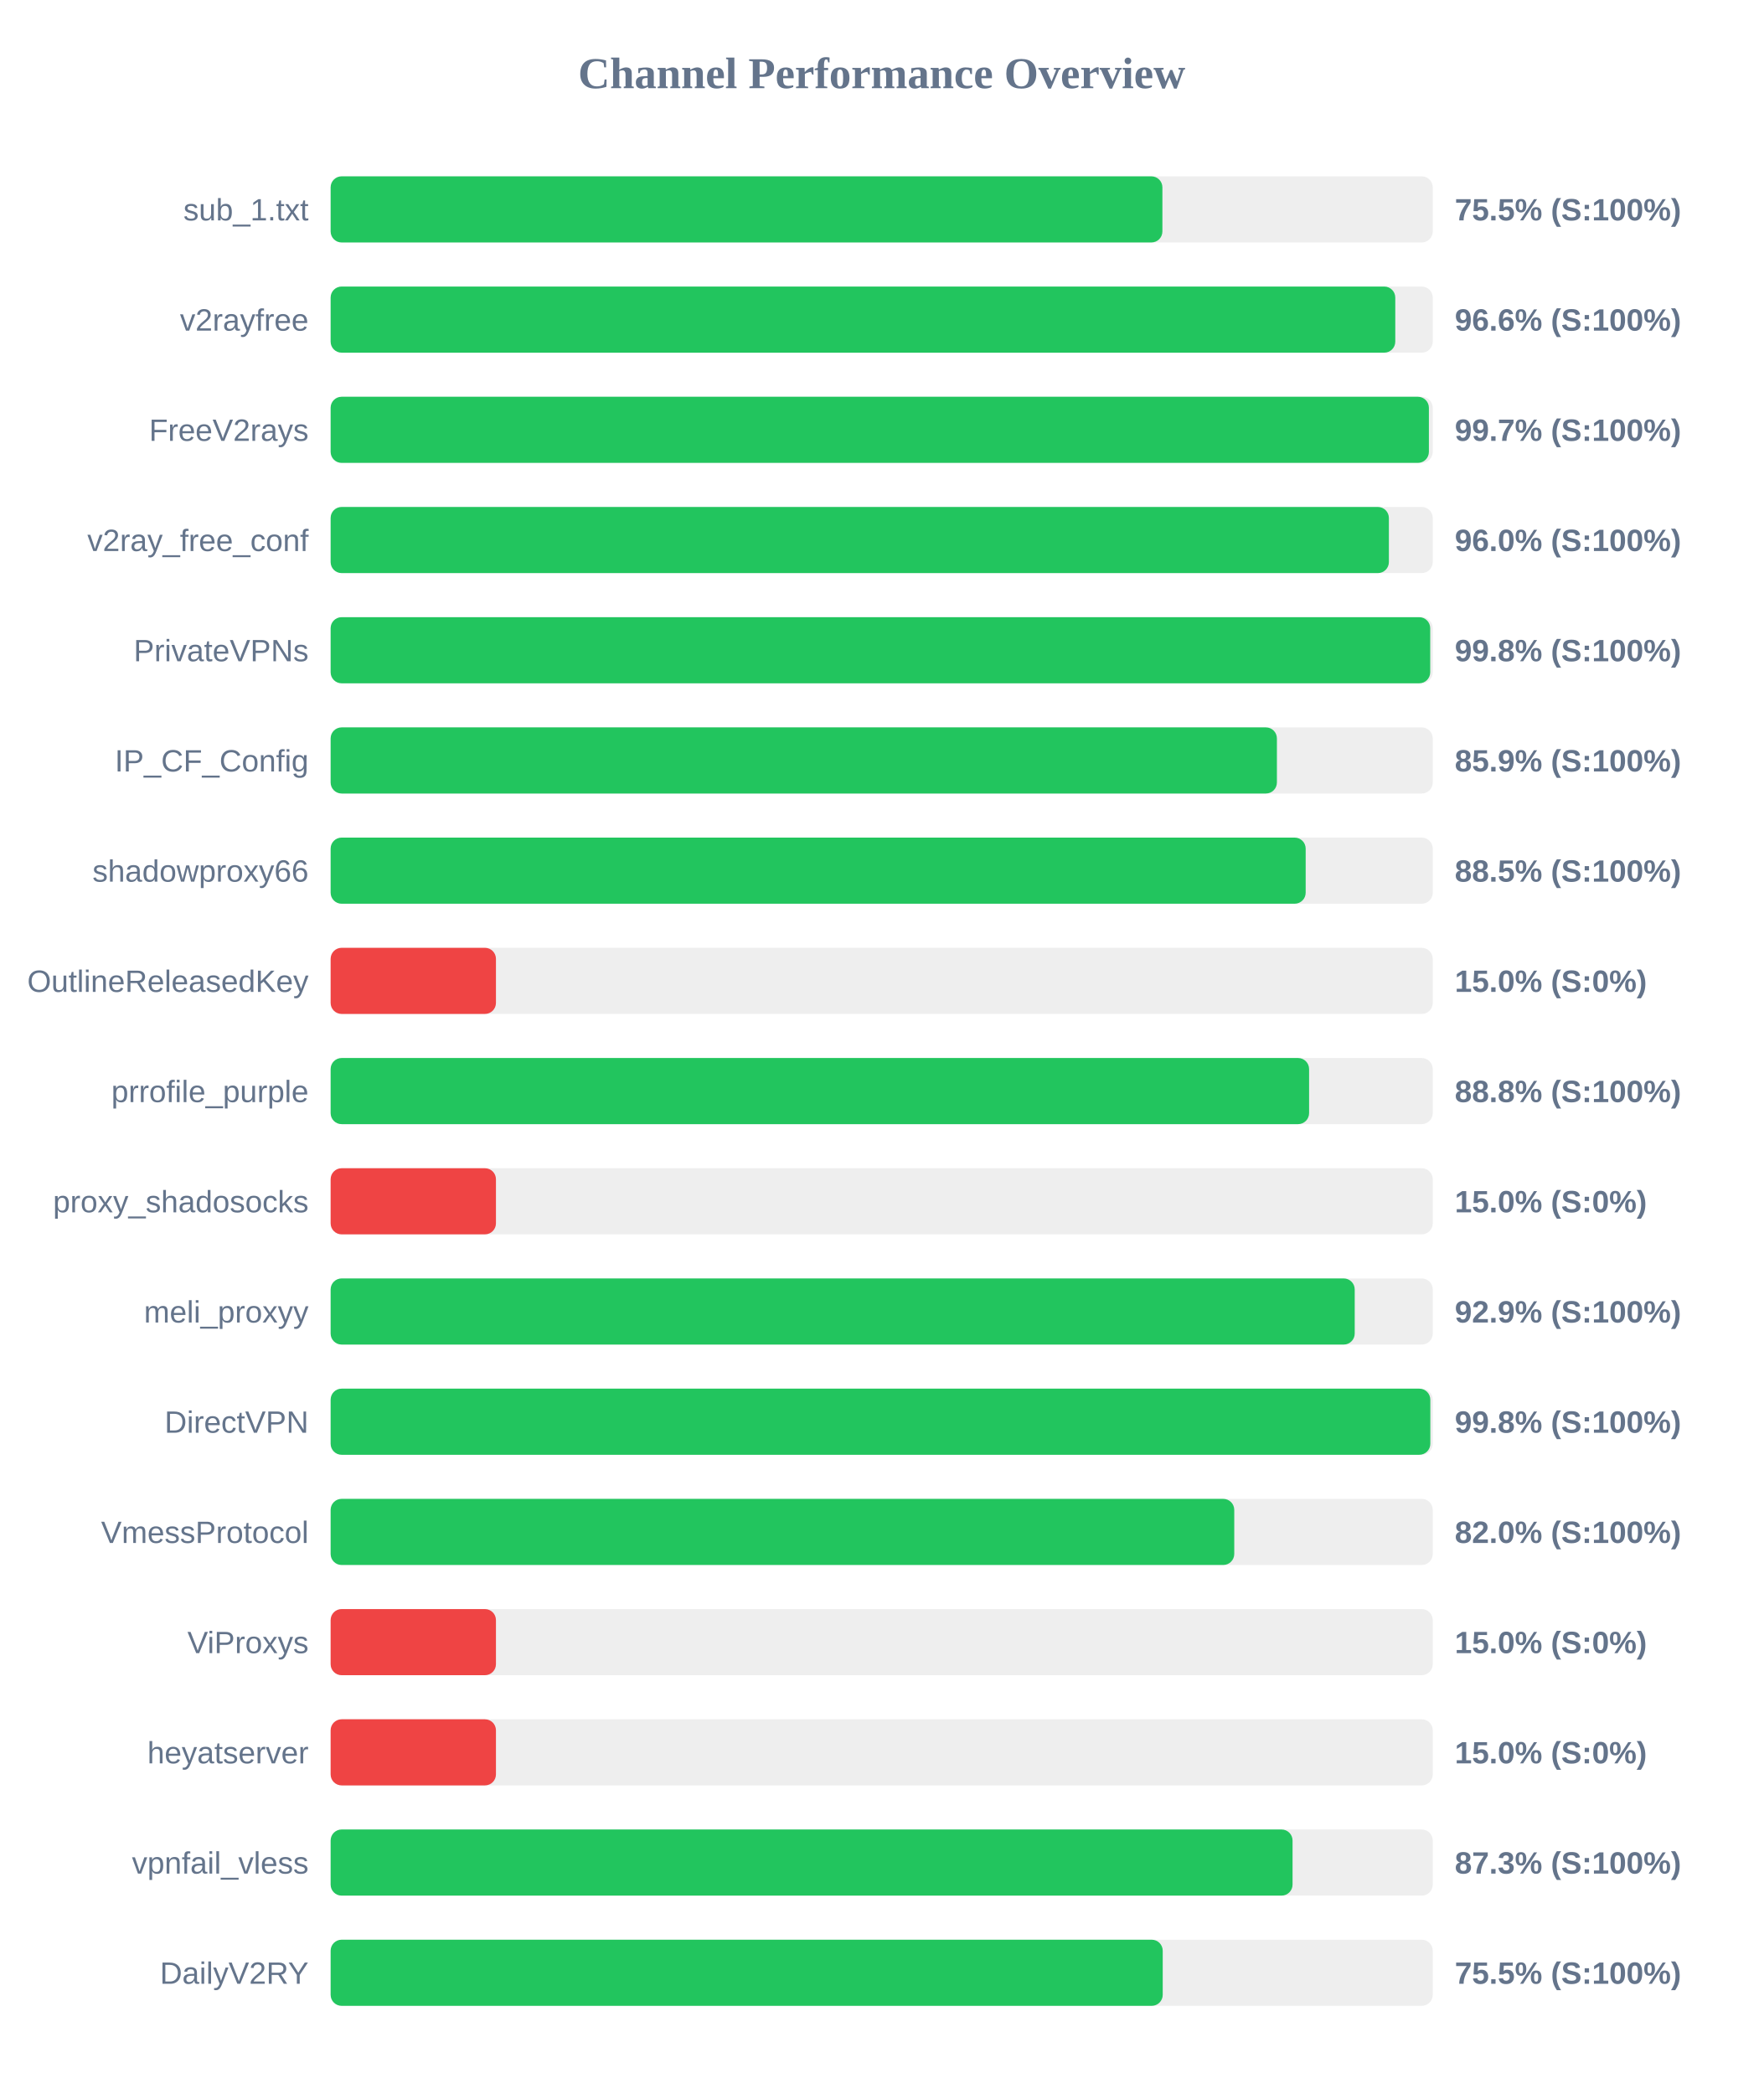
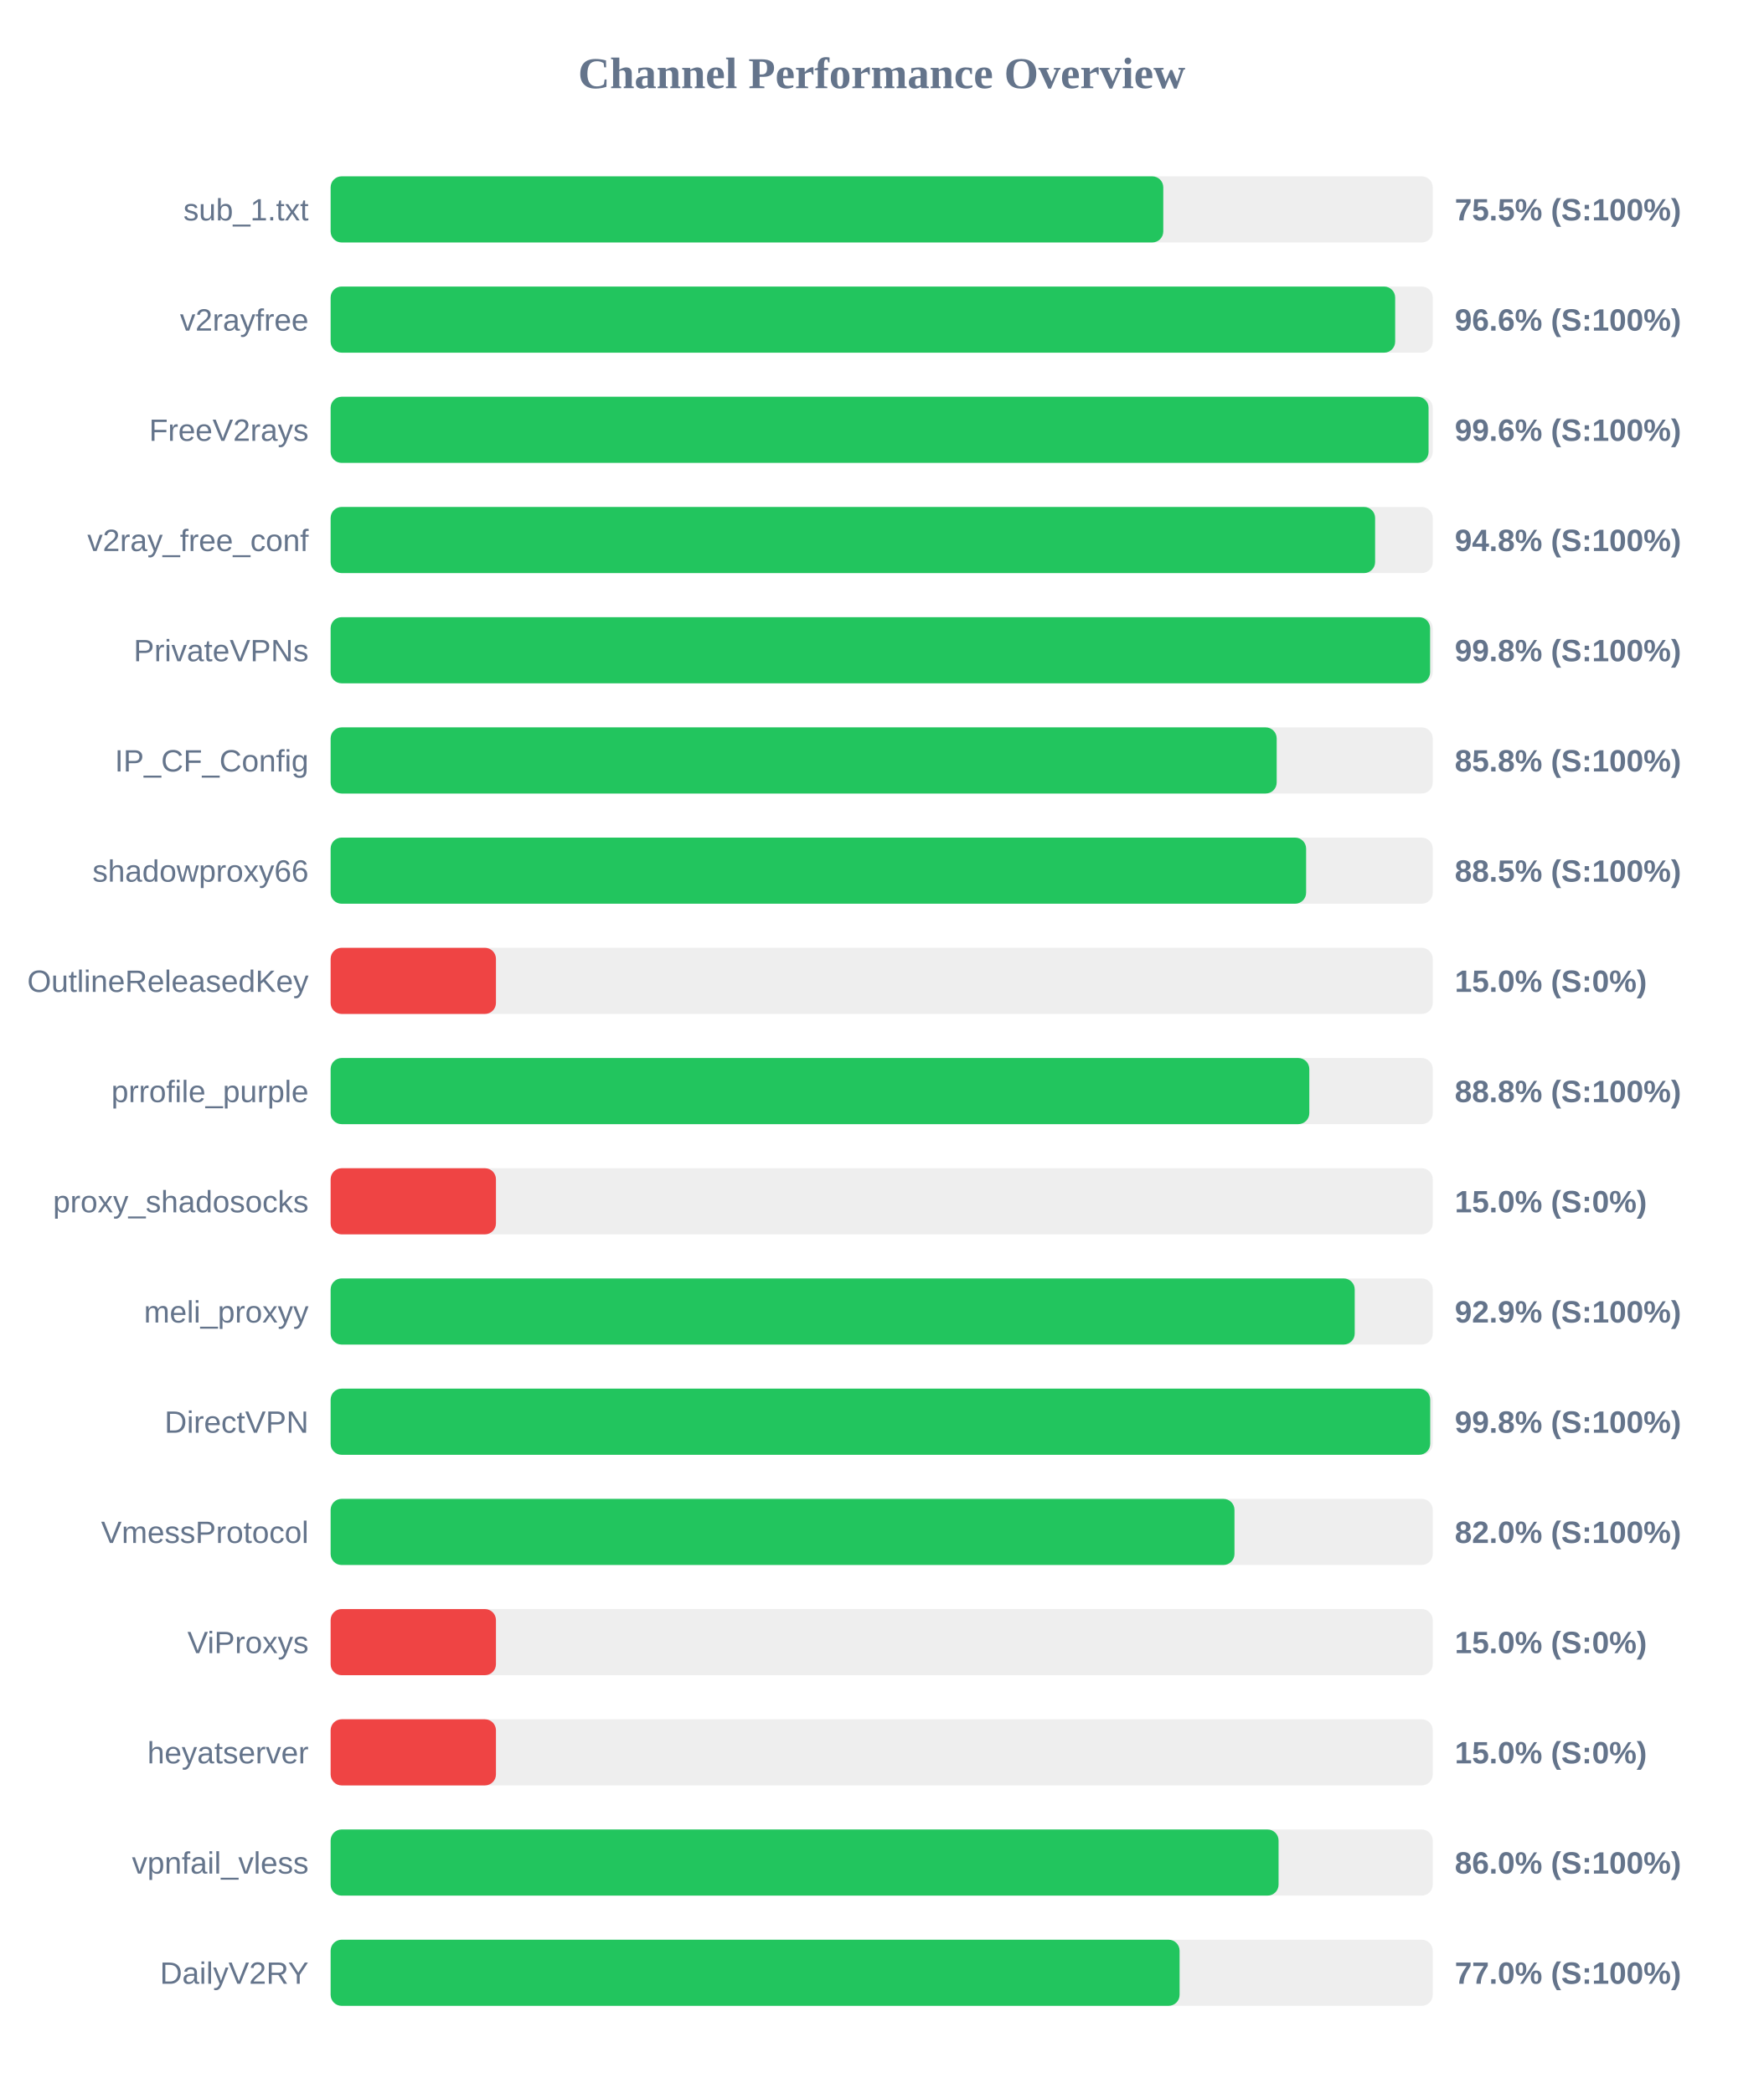
<svg xmlns="http://www.w3.org/2000/svg" width="800" height="950" version="1.1">
  <style>
        .row { font: 14px Arial; fill: #64748b; }
        .score { font: bold 14px Arial; fill: #64748b; }
    </style>
  <text x="400" y="40" text-anchor="middle" font-size="20px" font-weight="bold" fill="#64748b">Channel Performance Overview</text>
  <rect x="150" y="80" width="500" height="30" fill="#eee" rx="5" />
-   <rect x="150" y="80" width="377.35" height="30" fill="#22c55e" rx="5" />
+   <rect x="150" y="80" width="377.75" height="30" fill="#22c55e" rx="5" />
  <text x="140" y="100" text-anchor="end" class="row">sub_1.txt</text>
  <text x="660" y="100" text-anchor="start" class="score">75.5% (S:100%)</text>
  <rect x="150" y="130" width="500" height="30" fill="#eee" rx="5" />
-   <rect x="150" y="130" width="483.0" height="30" fill="#22c55e" rx="5" />
+   <rect x="150" y="130" width="482.95" height="30" fill="#22c55e" rx="5" />
  <text x="140" y="150" text-anchor="end" class="row">v2rayfree</text>
  <text x="660" y="150" text-anchor="start" class="score">96.6% (S:100%)</text>
  <rect x="150" y="180" width="500" height="30" fill="#eee" rx="5" />
-   <rect x="150" y="180" width="498.25" height="30" fill="#22c55e" rx="5" />
+   <rect x="150" y="180" width="498.1" height="30" fill="#22c55e" rx="5" />
  <text x="140" y="200" text-anchor="end" class="row">FreeV2rays</text>
-   <text x="660" y="200" text-anchor="start" class="score">99.7% (S:100%)</text>
+   <text x="660" y="200" text-anchor="start" class="score">99.6% (S:100%)</text>
  <rect x="150" y="230" width="500" height="30" fill="#eee" rx="5" />
-   <rect x="150" y="230" width="480.1" height="30" fill="#22c55e" rx="5" />
+   <rect x="150" y="230" width="473.85" height="30" fill="#22c55e" rx="5" />
  <text x="140" y="250" text-anchor="end" class="row">v2ray_free_conf</text>
-   <text x="660" y="250" text-anchor="start" class="score">96.0% (S:100%)</text>
+   <text x="660" y="250" text-anchor="start" class="score">94.8% (S:100%)</text>
  <rect x="150" y="280" width="500" height="30" fill="#eee" rx="5" />
-   <rect x="150" y="280" width="498.85" height="30" fill="#22c55e" rx="5" />
+   <rect x="150" y="280" width="498.8" height="30" fill="#22c55e" rx="5" />
  <text x="140" y="300" text-anchor="end" class="row">PrivateVPNs</text>
  <text x="660" y="300" text-anchor="start" class="score">99.8% (S:100%)</text>
  <rect x="150" y="330" width="500" height="30" fill="#eee" rx="5" />
-   <rect x="150" y="330" width="429.3" height="30" fill="#22c55e" rx="5" />
+   <rect x="150" y="330" width="429.2" height="30" fill="#22c55e" rx="5" />
  <text x="140" y="350" text-anchor="end" class="row">IP_CF_Config</text>
-   <text x="660" y="350" text-anchor="start" class="score">85.9% (S:100%)</text>
+   <text x="660" y="350" text-anchor="start" class="score">85.8% (S:100%)</text>
  <rect x="150" y="380" width="500" height="30" fill="#eee" rx="5" />
-   <rect x="150" y="380" width="442.35" height="30" fill="#22c55e" rx="5" />
+   <rect x="150" y="380" width="442.55" height="30" fill="#22c55e" rx="5" />
  <text x="140" y="400" text-anchor="end" class="row">shadowproxy66</text>
  <text x="660" y="400" text-anchor="start" class="score">88.5% (S:100%)</text>
  <rect x="150" y="430" width="500" height="30" fill="#eee" rx="5" />
  <rect x="150" y="430" width="75.0" height="30" fill="#ef4444" rx="5" />
  <text x="140" y="450" text-anchor="end" class="row">OutlineReleasedKey</text>
  <text x="660" y="450" text-anchor="start" class="score">15.0% (S:0%)</text>
  <rect x="150" y="480" width="500" height="30" fill="#eee" rx="5" />
-   <rect x="150" y="480" width="443.9" height="30" fill="#22c55e" rx="5" />
+   <rect x="150" y="480" width="444.0" height="30" fill="#22c55e" rx="5" />
  <text x="140" y="500" text-anchor="end" class="row">prrofile_purple</text>
  <text x="660" y="500" text-anchor="start" class="score">88.8% (S:100%)</text>
  <rect x="150" y="530" width="500" height="30" fill="#eee" rx="5" />
  <rect x="150" y="530" width="75.0" height="30" fill="#ef4444" rx="5" />
  <text x="140" y="550" text-anchor="end" class="row">proxy_shadosocks</text>
  <text x="660" y="550" text-anchor="start" class="score">15.0% (S:0%)</text>
  <rect x="150" y="580" width="500" height="30" fill="#eee" rx="5" />
  <rect x="150" y="580" width="464.6" height="30" fill="#22c55e" rx="5" />
  <text x="140" y="600" text-anchor="end" class="row">meli_proxyy</text>
  <text x="660" y="600" text-anchor="start" class="score">92.9% (S:100%)</text>
  <rect x="150" y="630" width="500" height="30" fill="#eee" rx="5" />
-   <rect x="150" y="630" width="498.9" height="30" fill="#22c55e" rx="5" />
+   <rect x="150" y="630" width="498.85" height="30" fill="#22c55e" rx="5" />
  <text x="140" y="650" text-anchor="end" class="row">DirectVPN</text>
  <text x="660" y="650" text-anchor="start" class="score">99.8% (S:100%)</text>
  <rect x="150" y="680" width="500" height="30" fill="#eee" rx="5" />
-   <rect x="150" y="680" width="409.95" height="30" fill="#22c55e" rx="5" />
+   <rect x="150" y="680" width="410.05" height="30" fill="#22c55e" rx="5" />
  <text x="140" y="700" text-anchor="end" class="row">VmessProtocol</text>
  <text x="660" y="700" text-anchor="start" class="score">82.0% (S:100%)</text>
  <rect x="150" y="730" width="500" height="30" fill="#eee" rx="5" />
  <rect x="150" y="730" width="75.0" height="30" fill="#ef4444" rx="5" />
  <text x="140" y="750" text-anchor="end" class="row">ViProxys</text>
  <text x="660" y="750" text-anchor="start" class="score">15.0% (S:0%)</text>
  <rect x="150" y="780" width="500" height="30" fill="#eee" rx="5" />
  <rect x="150" y="780" width="75.0" height="30" fill="#ef4444" rx="5" />
  <text x="140" y="800" text-anchor="end" class="row">heyatserver</text>
  <text x="660" y="800" text-anchor="start" class="score">15.0% (S:0%)</text>
  <rect x="150" y="830" width="500" height="30" fill="#eee" rx="5" />
-   <rect x="150" y="830" width="436.4" height="30" fill="#22c55e" rx="5" />
+   <rect x="150" y="830" width="430.05" height="30" fill="#22c55e" rx="5" />
  <text x="140" y="850" text-anchor="end" class="row">vpnfail_vless</text>
-   <text x="660" y="850" text-anchor="start" class="score">87.3% (S:100%)</text>
+   <text x="660" y="850" text-anchor="start" class="score">86.0% (S:100%)</text>
  <rect x="150" y="880" width="500" height="30" fill="#eee" rx="5" />
-   <rect x="150" y="880" width="377.5" height="30" fill="#22c55e" rx="5" />
+   <rect x="150" y="880" width="385.15" height="30" fill="#22c55e" rx="5" />
  <text x="140" y="900" text-anchor="end" class="row">DailyV2RY</text>
-   <text x="660" y="900" text-anchor="start" class="score">75.5% (S:100%)</text>
+   <text x="660" y="900" text-anchor="start" class="score">77.0% (S:100%)</text>
</svg>
